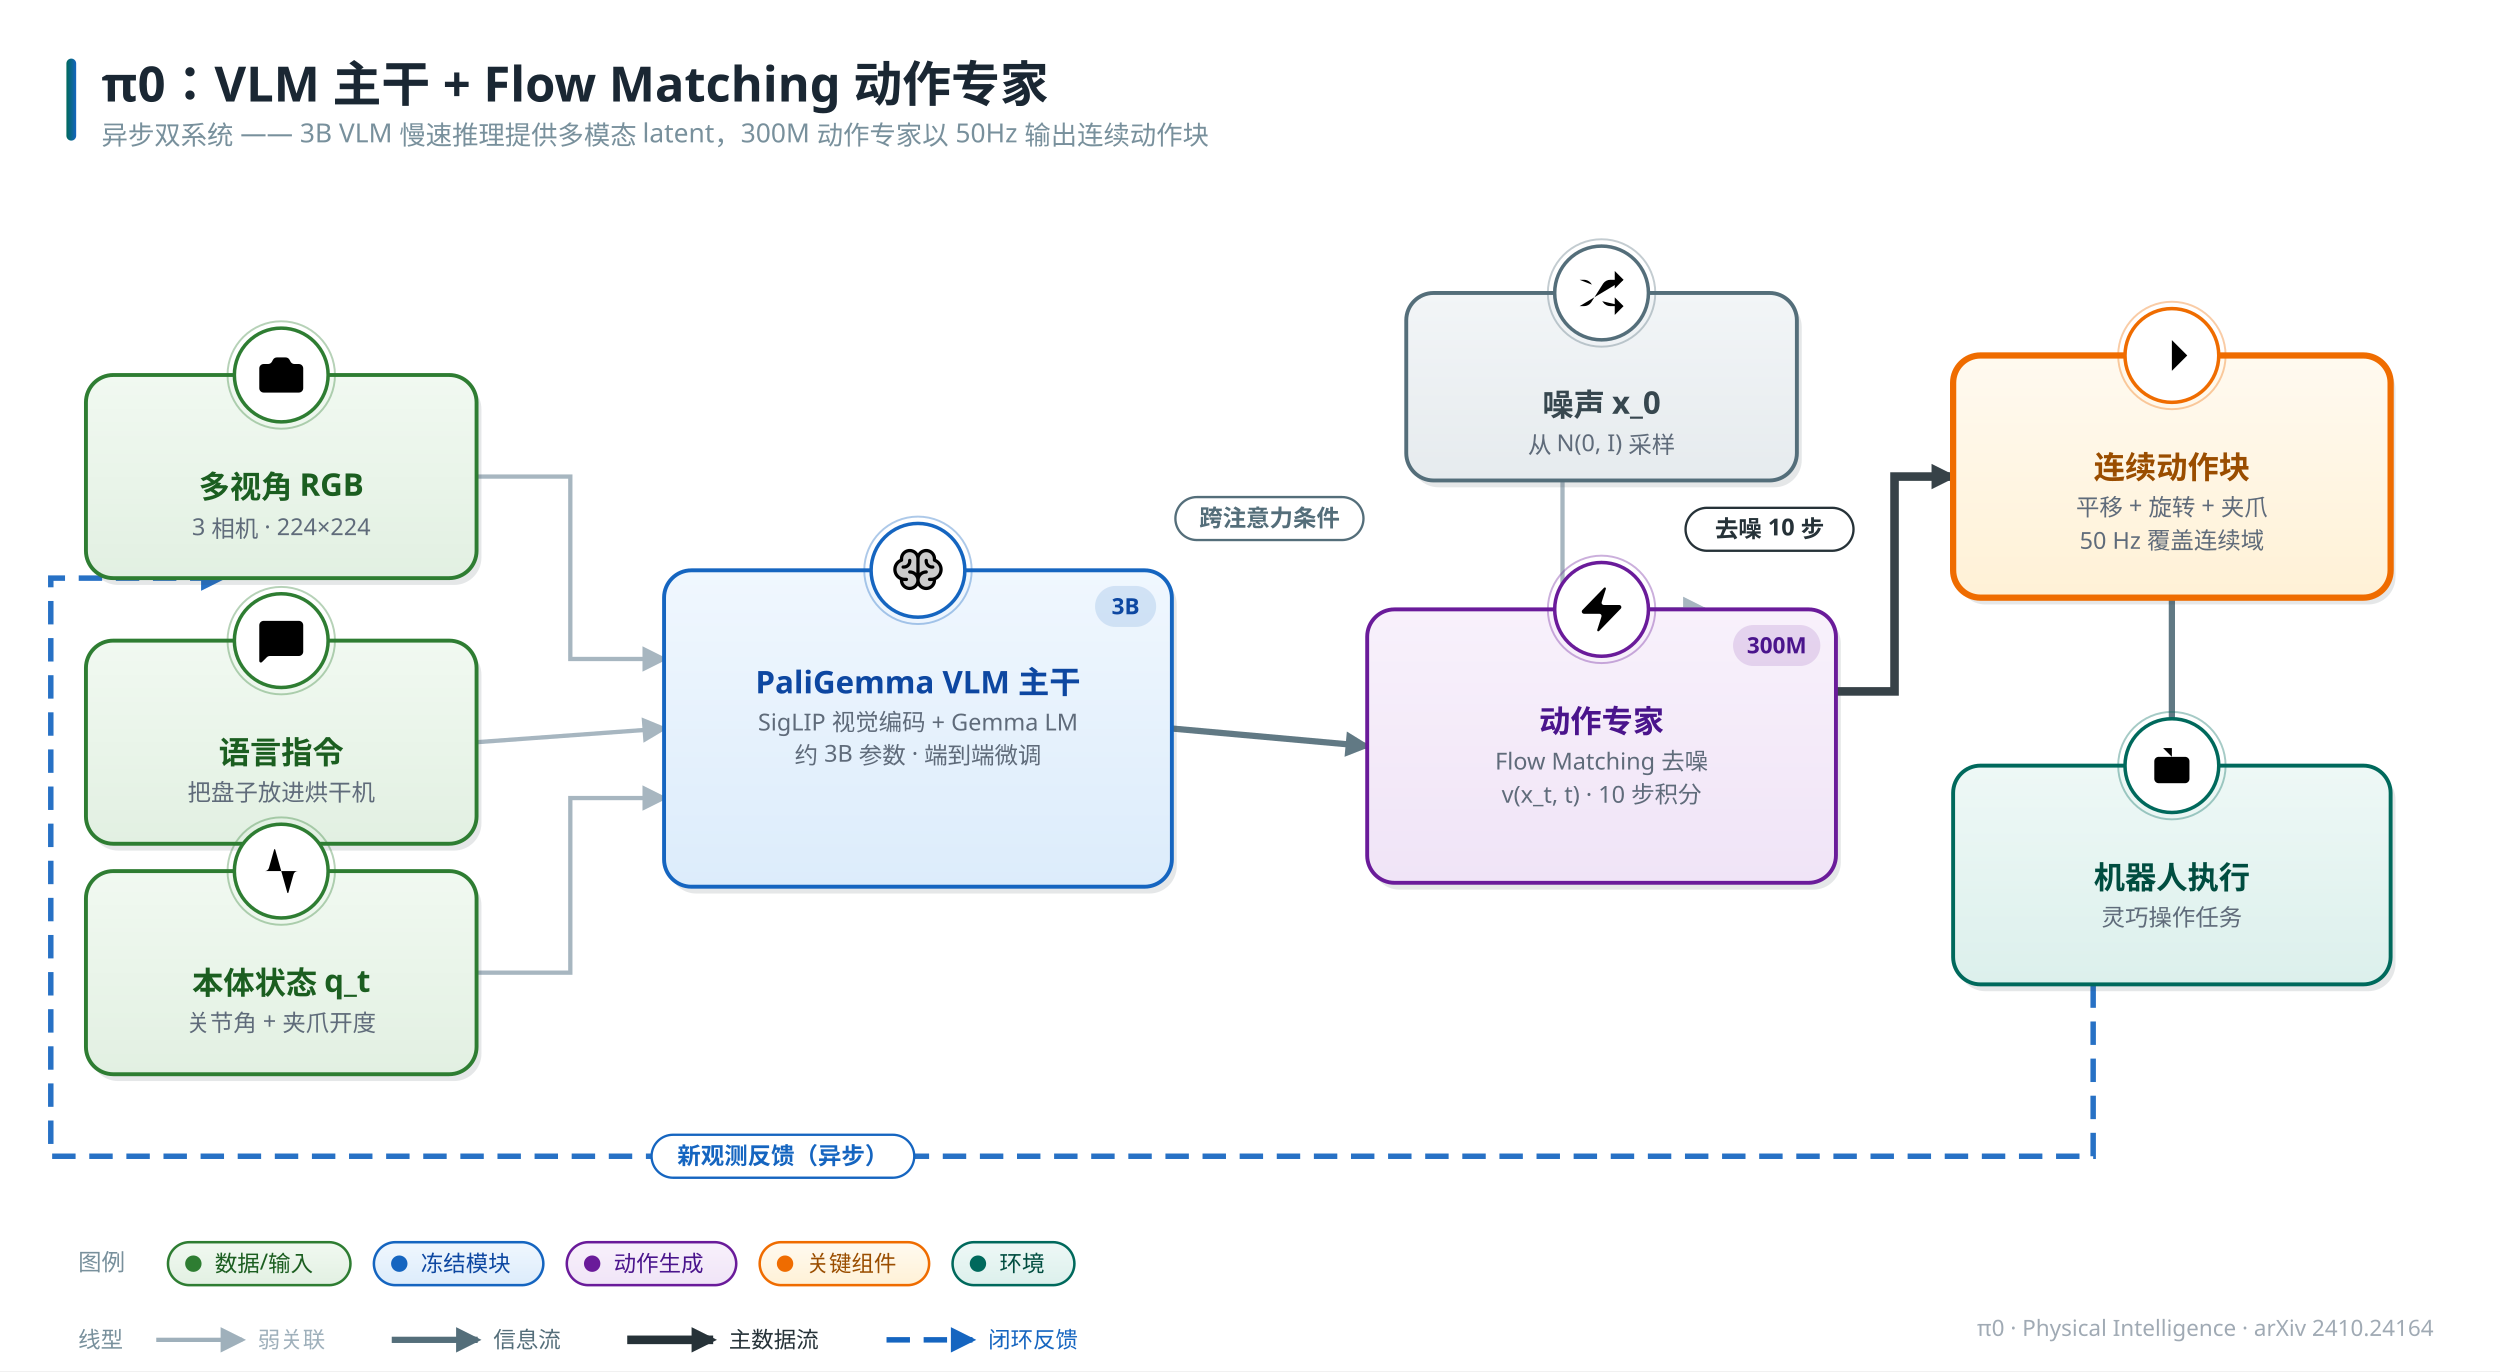
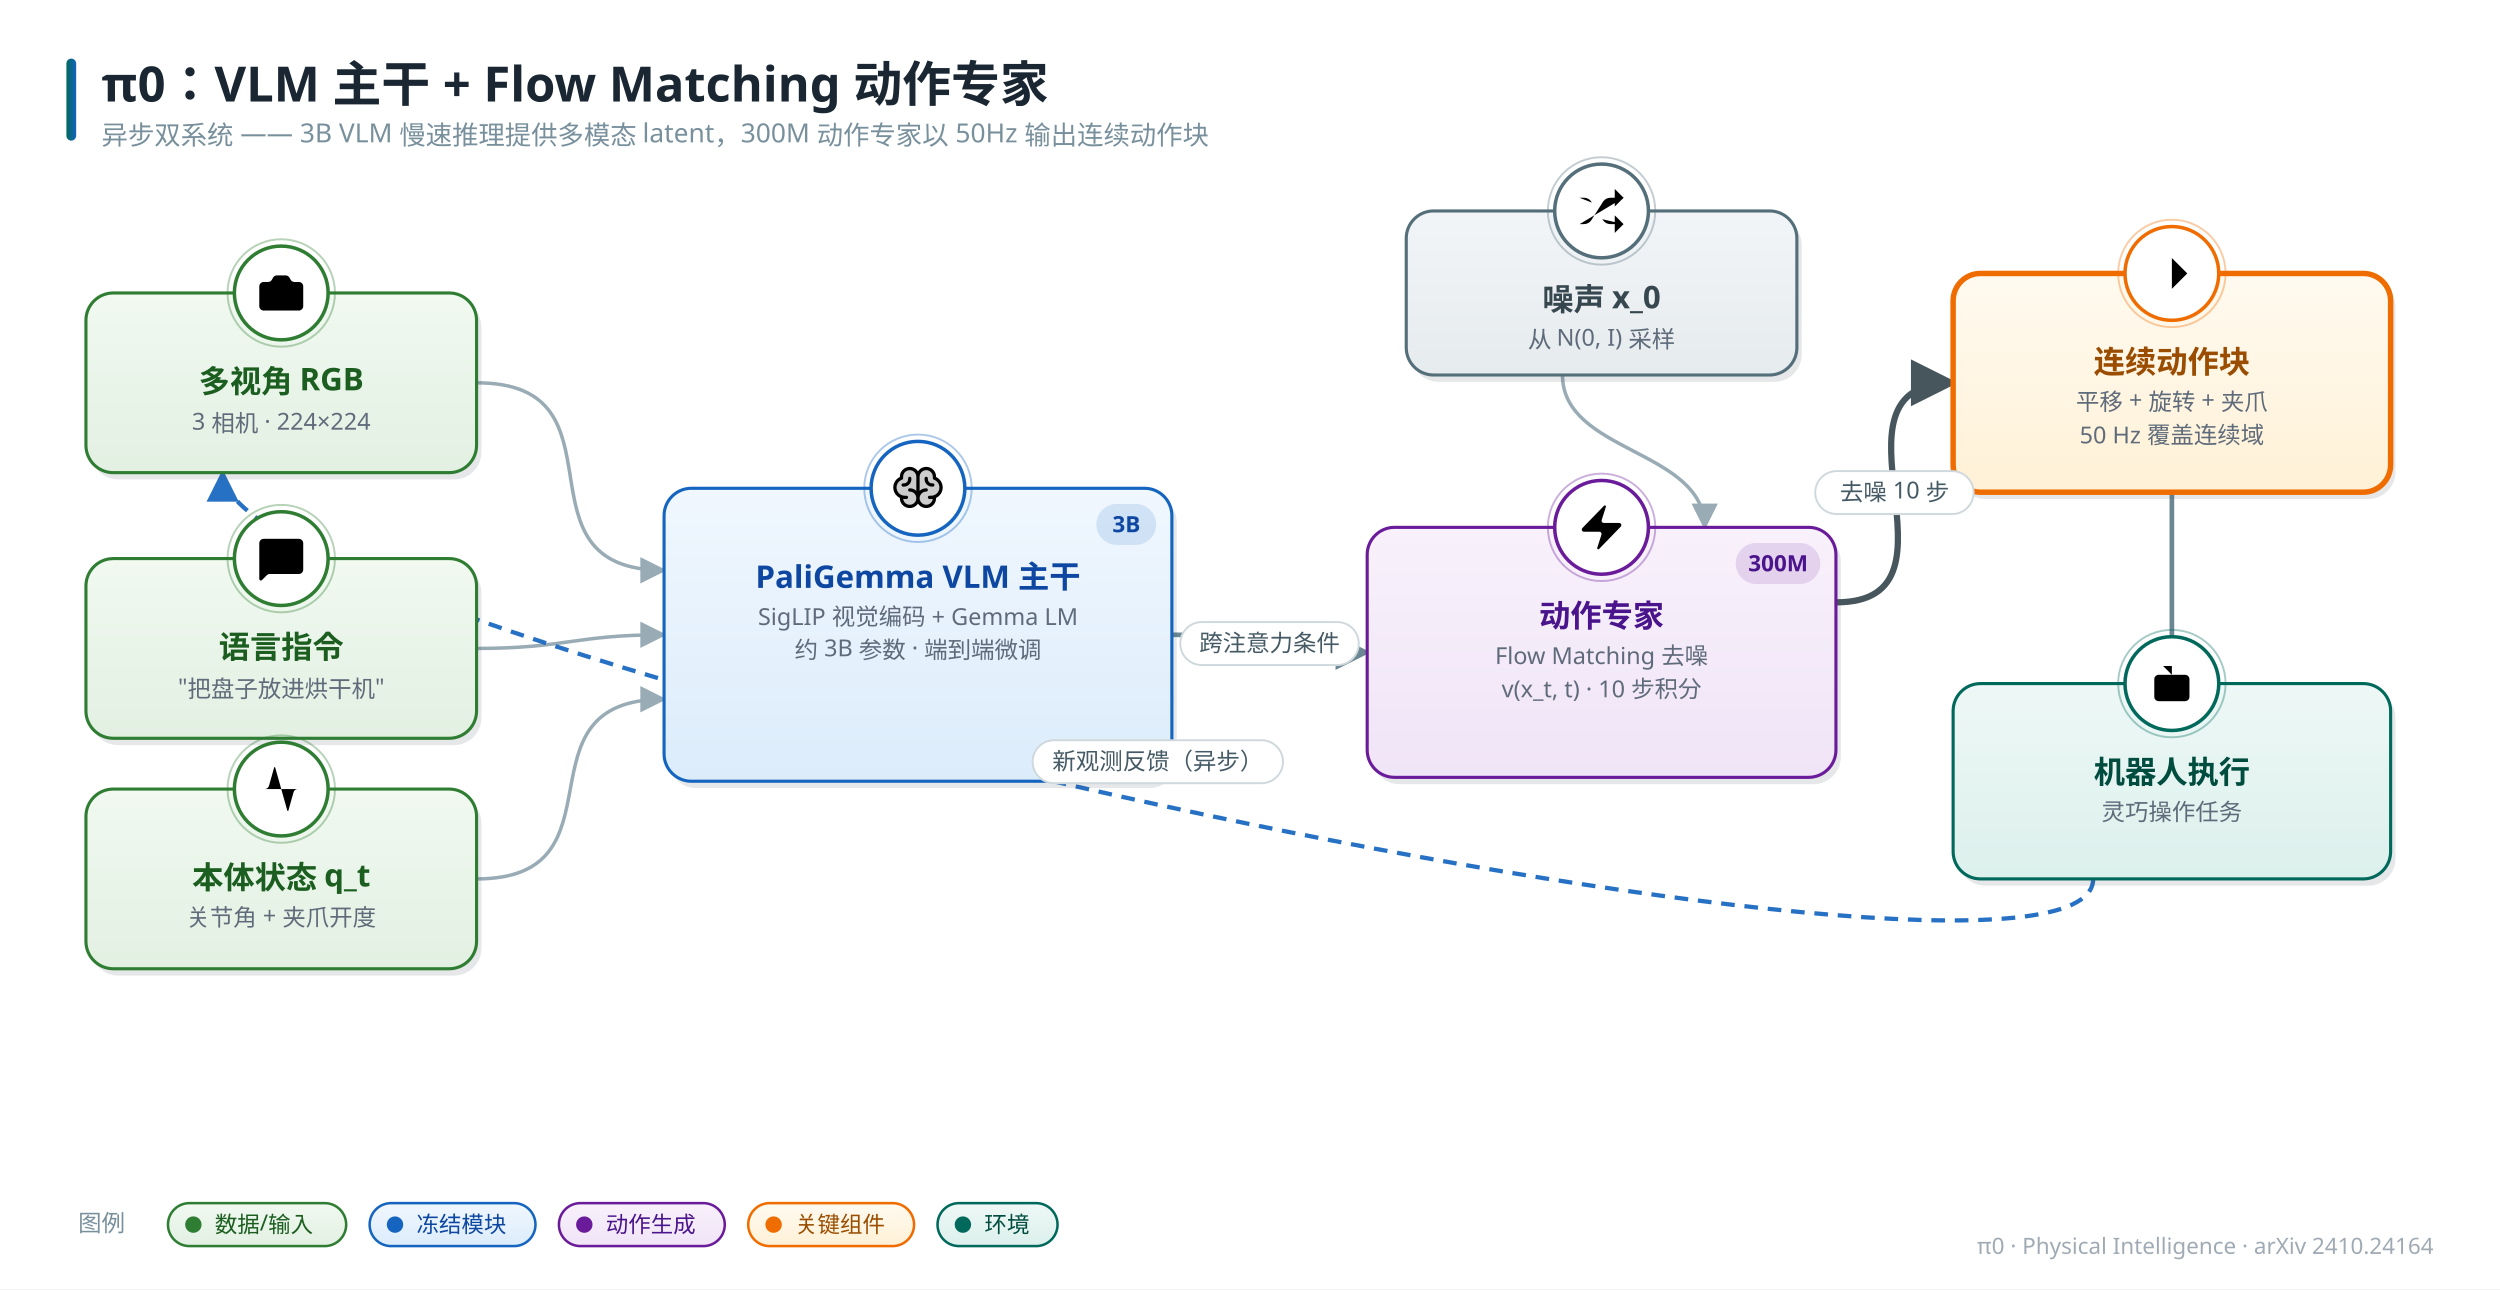
- <svg xmlns="http://www.w3.org/2000/svg" width="1280" height="702" viewBox="0 0 1280 702" font-family="'PingFang SC','Hiragino Sans GB','Microsoft YaHei','Segoe UI',sans-serif">
+ <svg xmlns="http://www.w3.org/2000/svg" width="1280" height="660" viewBox="0 0 1280 660" font-family="'PingFang SC','Hiragino Sans GB','Microsoft YaHei','Segoe UI',sans-serif">
  <style>text{font-family:'PingFang SC','Hiragino Sans GB','Microsoft YaHei','Segoe UI',sans-serif;} .lbl{font-weight:700;}</style>
  <defs>
    <linearGradient id="g-data" x1="0" y1="0" x2="0" y2="1">
      <stop offset="0" stop-color="#f1f9f1" />
      <stop offset="1" stop-color="#e2f0e2" />
    </linearGradient>
    <linearGradient id="g-frozen" x1="0" y1="0" x2="0" y2="1">
      <stop offset="0" stop-color="#f0f7fe" />
      <stop offset="1" stop-color="#dcecfb" />
    </linearGradient>
    <linearGradient id="g-train" x1="0" y1="0" x2="0" y2="1">
      <stop offset="0" stop-color="#fff6e8" />
      <stop offset="1" stop-color="#ffedd4" />
    </linearGradient>
    <linearGradient id="g-loss" x1="0" y1="0" x2="0" y2="1">
      <stop offset="0" stop-color="#fdf0f1" />
      <stop offset="1" stop-color="#f9e0e2" />
    </linearGradient>
    <linearGradient id="g-act" x1="0" y1="0" x2="0" y2="1">
      <stop offset="0" stop-color="#f8f1fb" />
      <stop offset="1" stop-color="#f0e4f7" />
    </linearGradient>
    <linearGradient id="g-loop" x1="0" y1="0" x2="0" y2="1">
      <stop offset="0" stop-color="#f2f5f7" />
      <stop offset="1" stop-color="#e6ebee" />
    </linearGradient>
    <linearGradient id="g-env" x1="0" y1="0" x2="0" y2="1">
      <stop offset="0" stop-color="#eef8f6" />
      <stop offset="1" stop-color="#dcf0ec" />
    </linearGradient>
    <linearGradient id="g-mem" x1="0" y1="0" x2="0" y2="1">
      <stop offset="0" stop-color="#fffef0" />
      <stop offset="1" stop-color="#fdf6d8" />
    </linearGradient>
    <linearGradient id="g-reward" x1="0" y1="0" x2="0" y2="1">
      <stop offset="0" stop-color="#fdf2f7" />
      <stop offset="1" stop-color="#f9e2ed" />
    </linearGradient>
    <linearGradient id="g-key" x1="0" y1="0" x2="0" y2="1">
      <stop offset="0" stop-color="#fffaf0" />
      <stop offset="1" stop-color="#fff1d6" />
    </linearGradient>
    <linearGradient id="g-title" x1="0" y1="0" x2="1" y2="0">
      <stop offset="0" stop-color="#00695c" />
      <stop offset="1" stop-color="#1565c0" />
    </linearGradient>
-     <marker id="arr-main" viewBox="0 0 10 10" refX="8.5" refY="5" markerWidth="13" markerHeight="13" markerUnits="userSpaceOnUse" orient="auto-start-reverse">
-       <path d="M0 0 L10 5 L0 10 z" fill="#546e7a" />
-     </marker>
-     <marker id="arr-thick" viewBox="0 0 10 10" refX="8.5" refY="5" markerWidth="13" markerHeight="13" markerUnits="userSpaceOnUse" orient="auto-start-reverse">
-       <path d="M0 0 L10 5 L0 10 z" fill="#263238" />
-     </marker>
-     <marker id="arr-thin" viewBox="0 0 10 10" refX="8.5" refY="5" markerWidth="13" markerHeight="13" markerUnits="userSpaceOnUse" orient="auto-start-reverse">
-       <path d="M0 0 L10 5 L0 10 z" fill="#9fb0bb" />
-     </marker>
-     <marker id="arr-fb" viewBox="0 0 10 10" refX="8.5" refY="5" markerWidth="13" markerHeight="13" markerUnits="userSpaceOnUse" orient="auto-start-reverse">
+     <marker id="arr-main" viewBox="0 0 10 10" refX="9" refY="5" markerWidth="7.5" markerHeight="7.5" orient="auto-start-reverse">
+       <path d="M0 0 L10 5 L0 10 z" fill="#607d8b" />
+     </marker>
+     <marker id="arr-thick" viewBox="0 0 10 10" refX="9" refY="5" markerWidth="7.5" markerHeight="7.5" orient="auto-start-reverse">
+       <path d="M0 0 L10 5 L0 10 z" fill="#37474f" />
+     </marker>
+     <marker id="arr-thin" viewBox="0 0 10 10" refX="9" refY="5" markerWidth="7.5" markerHeight="7.5" orient="auto-start-reverse">
+       <path d="M0 0 L10 5 L0 10 z" fill="#90a4ae" />
+     </marker>
+     <marker id="arr-fb" viewBox="0 0 10 10" refX="9" refY="5" markerWidth="7.5" markerHeight="7.5" orient="auto-start-reverse">
      <path d="M0 0 L10 5 L0 10 z" fill="#1565c0" />
    </marker>
-     <marker id="arr-loss" viewBox="0 0 10 10" refX="8.5" refY="5" markerWidth="13" markerHeight="13" markerUnits="userSpaceOnUse" orient="auto-start-reverse">
+     <marker id="arr-loss" viewBox="0 0 10 10" refX="9" refY="5" markerWidth="7.5" markerHeight="7.5" orient="auto-start-reverse">
      <path d="M0 0 L10 5 L0 10 z" fill="#c62828" />
    </marker>
  </defs>
-   <rect width="1280" height="702" fill="#ffffff" />
+   <rect width="1280" height="660" fill="#ffffff" />
  <rect x="34" y="30" width="5" height="42" rx="2.5" fill="url(#g-title)" />
  <text x="52" y="52" font-size="25" font-weight="800" fill="#1a2733">π0：VLM 主干 + Flow Matching 动作专家</text>
  <text x="52" y="74" font-size="13.5" fill="#78909c">异步双系统 —— 3B VLM 慢速推理提供多模态 latent，300M 动作专家以 50Hz 输出连续动作块</text>
-   <text x="1246" y="684" font-size="11.5" fill="#a0aab4" text-anchor="end">π0 · Physical Intelligence · arXiv 2410.24164</text>
-   <path d="M 244.0 244.0 L 292.0 244.0 L 292.0 337.4 L 340.0 337.4" fill="none" stroke="#9fb0bb" stroke-width="2.2" marker-end="url(#arr-thin)" opacity="0.92" />
-   <path d="M 244.0 380.0 L 340.0 373.0" fill="none" stroke="#9fb0bb" stroke-width="2.2" marker-end="url(#arr-thin)" opacity="0.92" />
-   <path d="M 244.0 498.0 L 292.0 498.0 L 292.0 408.6 L 340.0 408.6" fill="none" stroke="#9fb0bb" stroke-width="2.2" marker-end="url(#arr-thin)" opacity="0.92" />
-   <path d="M 600.0 373.0 L 700.0 382.0" fill="none" stroke="#546e7a" stroke-width="3.2" marker-end="url(#arr-main)" opacity="0.92" />
-   <path d="M 800.0 246.0 L 800.0 312.0 L 872.8 312.0" fill="none" stroke="#9fb0bb" stroke-width="2.2" marker-end="url(#arr-thin)" opacity="0.92" />
-   <path d="M 940.0 354.0 L 970.0 354.0 L 970.0 244.0 L 1000.0 244.0" fill="none" stroke="#263238" stroke-width="4.4" marker-end="url(#arr-thick)" opacity="0.92" />
-   <path d="M 1112.0 306.0 L 1112.0 392.0" fill="none" stroke="#546e7a" stroke-width="3.2" marker-end="url(#arr-main)" opacity="0.92" />
-   <path d="M 1071.7 504.0 L 1071.7 592.0 L 26.0 592.0 L 26.0 296.0 L 114.0 296.0" fill="none" stroke="#1565c0" stroke-width="2.8" stroke-dasharray="12 7" marker-end="url(#arr-fb)" opacity="0.92" />
-   <rect x="46.5" y="195.5" width="200" height="104" rx="14" fill="#37474f" opacity="0.13" />
-   <rect x="44" y="192" width="200" height="104" rx="14" fill="url(#g-data)" stroke="#2e7d32" stroke-width="2.0" />
-   <circle cx="144.0" cy="192" r="24" fill="#ffffff" stroke="#2e7d32" stroke-width="1.8" />
-   <circle cx="144.0" cy="192" r="27.5" fill="none" stroke="#2e7d32" stroke-width="1" opacity="0.35" />
-   <g transform="translate(130.5,178.5) scale(1.125)">
+   <text x="1246" y="642" font-size="11.5" fill="#a0aab4" text-anchor="end">π0 · Physical Intelligence · arXiv 2410.24164</text>
+   <path d="M 244.0 196.0 C 324.6 196.0, 259.4 292.0, 340.0 292.0" fill="none" stroke="#90a4ae" stroke-width="1.8" marker-end="url(#arr-thin)" opacity="0.92" />
+   <path d="M 244.0 332.0 C 290.0 332.0, 294.0 325.0, 340.0 325.0" fill="none" stroke="#90a4ae" stroke-width="1.8" marker-end="url(#arr-thin)" opacity="0.92" />
+   <path d="M 244.0 450.0 C 323.0 450.0, 261.0 358.0, 340.0 358.0" fill="none" stroke="#90a4ae" stroke-width="1.8" marker-end="url(#arr-thin)" opacity="0.92" />
+   <path d="M 600.0 325.0 C 646.0 325.0, 654.0 334.0, 700.0 334.0" fill="none" stroke="#607d8b" stroke-width="2.4" marker-end="url(#arr-main)" opacity="0.92" />
+   <path d="M 800.0 192.0 C 800.0 232.0, 872.8 230.0, 872.8 270.0" fill="none" stroke="#90a4ae" stroke-width="1.8" marker-end="url(#arr-thin)" opacity="0.92" />
+   <path d="M 940.0 308.4 C 1012.4 308.4, 927.6 196.0, 1000.0 196.0" fill="none" stroke="#37474f" stroke-width="3.2" marker-end="url(#arr-thick)" opacity="0.92" />
+   <path d="M 1112.0 252.0 C 1112.0 298.0, 1112.0 304.0, 1112.0 350.0" fill="none" stroke="#607d8b" stroke-width="2.4" marker-end="url(#arr-main)" opacity="0.92" />
+   <path d="M 1071.7 450.0 C 1071.7 538.0, 114.0 330.0, 114.0 242.0" fill="none" stroke="#1565c0" stroke-width="2.2" stroke-dasharray="7 5" marker-end="url(#arr-fb)" opacity="0.92" />
+   <rect x="46.5" y="153.5" width="200" height="92" rx="14" fill="#37474f" opacity="0.13" />
+   <rect x="44" y="150" width="200" height="92" rx="14" fill="url(#g-data)" stroke="#2e7d32" stroke-width="1.6" />
+   <circle cx="144.0" cy="150" r="24" fill="#ffffff" stroke="#2e7d32" stroke-width="1.8" />
+   <circle cx="144.0" cy="150" r="27.5" fill="none" stroke="#2e7d32" stroke-width="1" opacity="0.35" />
+   <g transform="translate(130.5,136.5) scale(1.125)">
    <path d="M13.997 4a2 2 0 0 1 1.76 1.05l.486.9A2 2 0 0 0 18.003 7H20a2 2 0 0 1 2 2v9a2 2 0 0 1-2 2H4a2 2 0 0 1-2-2V9a2 2 0 0 1 2-2h1.997a2 2 0 0 0 1.759-1.048l.489-.904A2 2 0 0 1 10.004 4z" />
    <circle cx="12" cy="13" r="3" />
  </g>
-   <text x="144.0" y="255" font-size="16" class="lbl" fill="#1b5e20" text-anchor="middle">多视角 RGB</text>
-   <text x="144.0" y="274" font-size="12" fill="#5f6b7a" text-anchor="middle">3 相机 · 224×224</text>
-   <rect x="46.5" y="331.5" width="200" height="104" rx="14" fill="#37474f" opacity="0.13" />
-   <rect x="44" y="328" width="200" height="104" rx="14" fill="url(#g-data)" stroke="#2e7d32" stroke-width="2.0" />
-   <circle cx="144.0" cy="328" r="24" fill="#ffffff" stroke="#2e7d32" stroke-width="1.8" />
-   <circle cx="144.0" cy="328" r="27.5" fill="none" stroke="#2e7d32" stroke-width="1" opacity="0.35" />
-   <g transform="translate(130.5,314.5) scale(1.125)">
+   <text x="144.0" y="201" font-size="16" class="lbl" fill="#1b5e20" text-anchor="middle">多视角 RGB</text>
+   <text x="144.0" y="220" font-size="12" fill="#5f6b7a" text-anchor="middle">3 相机 · 224×224</text>
+   <rect x="46.5" y="289.5" width="200" height="92" rx="14" fill="#37474f" opacity="0.13" />
+   <rect x="44" y="286" width="200" height="92" rx="14" fill="url(#g-data)" stroke="#2e7d32" stroke-width="1.6" />
+   <circle cx="144.0" cy="286" r="24" fill="#ffffff" stroke="#2e7d32" stroke-width="1.8" />
+   <circle cx="144.0" cy="286" r="27.5" fill="none" stroke="#2e7d32" stroke-width="1" opacity="0.35" />
+   <g transform="translate(130.5,272.5) scale(1.125)">
    <path d="M22 17a2 2 0 0 1-2 2H6.828a2 2 0 0 0-1.414.586l-2.202 2.202A.71.71 0 0 1 2 21.286V5a2 2 0 0 1 2-2h16a2 2 0 0 1 2 2z" />
  </g>
-   <text x="144.0" y="391" font-size="16" class="lbl" fill="#1b5e20" text-anchor="middle">语言指令</text>
-   <text x="144.0" y="410" font-size="12" fill="#5f6b7a" text-anchor="middle">把盘子放进烘干机</text>
-   <rect x="46.5" y="449.5" width="200" height="104" rx="14" fill="#37474f" opacity="0.13" />
-   <rect x="44" y="446" width="200" height="104" rx="14" fill="url(#g-data)" stroke="#2e7d32" stroke-width="2.0" />
-   <circle cx="144.0" cy="446" r="24" fill="#ffffff" stroke="#2e7d32" stroke-width="1.8" />
-   <circle cx="144.0" cy="446" r="27.5" fill="none" stroke="#2e7d32" stroke-width="1" opacity="0.35" />
-   <g transform="translate(130.5,432.5) scale(1.125)">
+   <text x="144.0" y="337" font-size="16" class="lbl" fill="#1b5e20" text-anchor="middle">语言指令</text>
+   <text x="144.0" y="356" font-size="12" fill="#5f6b7a" text-anchor="middle">"把盘子放进烘干机"</text>
+   <rect x="46.5" y="407.5" width="200" height="92" rx="14" fill="#37474f" opacity="0.13" />
+   <rect x="44" y="404" width="200" height="92" rx="14" fill="url(#g-data)" stroke="#2e7d32" stroke-width="1.6" />
+   <circle cx="144.0" cy="404" r="24" fill="#ffffff" stroke="#2e7d32" stroke-width="1.8" />
+   <circle cx="144.0" cy="404" r="27.5" fill="none" stroke="#2e7d32" stroke-width="1" opacity="0.35" />
+   <g transform="translate(130.5,390.5) scale(1.125)">
    <path d="M22 12h-2.48a2 2 0 0 0-1.93 1.46l-2.35 8.36a.25.25 0 0 1-.48 0L9.24 2.18a.25.25 0 0 0-.48 0l-2.35 8.36A2 2 0 0 1 4.49 12H2" />
  </g>
-   <text x="144.0" y="509" font-size="16" class="lbl" fill="#1b5e20" text-anchor="middle">本体状态 q_t</text>
-   <text x="144.0" y="528" font-size="12" fill="#5f6b7a" text-anchor="middle">关节角 + 夹爪开度</text>
-   <rect x="342.5" y="295.5" width="260" height="162" rx="14" fill="#37474f" opacity="0.13" />
-   <rect x="340" y="292" width="260" height="162" rx="14" fill="url(#g-frozen)" stroke="#1565c0" stroke-width="2.0" />
-   <circle cx="470.0" cy="292" r="24" fill="#ffffff" stroke="#1565c0" stroke-width="1.8" />
-   <circle cx="470.0" cy="292" r="27.5" fill="none" stroke="#1565c0" stroke-width="1" opacity="0.35" />
-   <g transform="translate(456.5,278.5) scale(0.1055)">
+   <text x="144.0" y="455" font-size="16" class="lbl" fill="#1b5e20" text-anchor="middle">本体状态 q_t</text>
+   <text x="144.0" y="474" font-size="12" fill="#5f6b7a" text-anchor="middle">关节角 + 夹爪开度</text>
+   <rect x="342.5" y="253.5" width="260" height="150" rx="14" fill="#37474f" opacity="0.13" />
+   <rect x="340" y="250" width="260" height="150" rx="14" fill="url(#g-frozen)" stroke="#1565c0" stroke-width="1.6" />
+   <circle cx="470.0" cy="250" r="24" fill="#ffffff" stroke="#1565c0" stroke-width="1.8" />
+   <circle cx="470.0" cy="250" r="27.5" fill="none" stroke="#1565c0" stroke-width="1" opacity="0.35" />
+   <g transform="translate(456.5,236.5) scale(0.1055)">
    <path d="M240,124a48,48,0,0,1-32,45.27h0V176a40,40,0,0,1-80,0,40,40,0,0,1-80,0v-6.73h0a48,48,0,0,1,0-90.54V72a40,40,0,0,1,80,0,40,40,0,0,1,80,0v6.73A48,48,0,0,1,240,124Z" opacity="0.2" />
    <path d="M248,124a56.11,56.11,0,0,0-32-50.61V72a48,48,0,0,0-88-26.49A48,48,0,0,0,40,72v1.39a56,56,0,0,0,0,101.2V176a48,48,0,0,0,88,26.49A48,48,0,0,0,216,176v-1.41A56.09,56.09,0,0,0,248,124ZM88,208a32,32,0,0,1-31.81-28.56A55.87,55.87,0,0,0,64,180h8a8,8,0,0,0,0-16H64A40,40,0,0,1,50.67,86.27,8,8,0,0,0,56,78.73V72a32,32,0,0,1,64,0v68.26A47.8,47.8,0,0,0,88,128a8,8,0,0,0,0,16,32,32,0,0,1,0,64Zm104-44h-8a8,8,0,0,0,0,16h8a55.87,55.87,0,0,0,7.81-.56A32,32,0,1,1,168,144a8,8,0,0,0,0-16,47.8,47.8,0,0,0-32,12.26V72a32,32,0,0,1,64,0v6.73a8,8,0,0,0,5.33,7.54A40,40,0,0,1,192,164Zm16-52a8,8,0,0,1-8,8h-4a36,36,0,0,1-36-36V80a8,8,0,0,1,16,0v4a20,20,0,0,0,20,20h4A8,8,0,0,1,208,112ZM60,120H56a8,8,0,0,1,0-16h4A20,20,0,0,0,80,84V80a8,8,0,0,1,16,0v4A36,36,0,0,1,60,120Z" />
  </g>
-   <text x="470.0" y="355" font-size="16" class="lbl" fill="#0d47a1" text-anchor="middle">PaliGemma VLM 主干</text>
-   <text x="470.0" y="374" font-size="12" fill="#5f6b7a" text-anchor="middle">SigLIP 视觉编码 + Gemma LM</text>
-   <text x="470.0" y="391" font-size="12" fill="#5f6b7a" text-anchor="middle">约 3B 参数 · 端到端微调</text>
-   <g>
-     <rect x="560.66" y="300" width="31.3" height="21" rx="10.5" fill="#1565c0" opacity="0.14" />
-     <text x="576.3" y="314.5" font-size="11.5" font-weight="700" fill="#0d47a1" text-anchor="middle">3B</text>
-   </g>
-   <rect x="722.5" y="153.5" width="200" height="96" rx="14" fill="#37474f" opacity="0.13" />
-   <rect x="720" y="150" width="200" height="96" rx="14" fill="url(#g-loop)" stroke="#546e7a" stroke-width="2.0" />
-   <circle cx="820.0" cy="150" r="24" fill="#ffffff" stroke="#546e7a" stroke-width="1.8" />
-   <circle cx="820.0" cy="150" r="27.5" fill="none" stroke="#546e7a" stroke-width="1" opacity="0.35" />
-   <g transform="translate(806.5,136.5) scale(1.125)">
+   <text x="470.0" y="301" font-size="16" class="lbl" fill="#0d47a1" text-anchor="middle">PaliGemma VLM 主干</text>
+   <text x="470.0" y="320" font-size="12" fill="#5f6b7a" text-anchor="middle">SigLIP 视觉编码 + Gemma LM</text>
+   <text x="470.0" y="337" font-size="12" fill="#5f6b7a" text-anchor="middle">约 3B 参数 · 端到端微调</text>
+   <g>
+     <rect x="561.35" y="258" width="30.6" height="21" rx="10.5" fill="#1565c0" opacity="0.14" />
+     <text x="576.7" y="272.5" font-size="11.5" font-weight="700" fill="#0d47a1" text-anchor="middle">3B</text>
+   </g>
+   <rect x="722.5" y="111.5" width="200" height="84" rx="14" fill="#37474f" opacity="0.13" />
+   <rect x="720" y="108" width="200" height="84" rx="14" fill="url(#g-loop)" stroke="#546e7a" stroke-width="1.6" />
+   <circle cx="820.0" cy="108" r="24" fill="#ffffff" stroke="#546e7a" stroke-width="1.8" />
+   <circle cx="820.0" cy="108" r="27.5" fill="none" stroke="#546e7a" stroke-width="1" opacity="0.35" />
+   <g transform="translate(806.5,94.5) scale(1.125)">
    <path d="m18 14 4 4-4 4" />
    <path d="m18 2 4 4-4 4" />
    <path d="M2 18h1.973a4 4 0 0 0 3.3-1.7l5.454-8.6a4 4 0 0 1 3.3-1.7H22" />
    <path d="M2 6h1.972a4 4 0 0 1 3.6 2.2" />
    <path d="M22 18h-6.041a4 4 0 0 1-3.3-1.8l-.359-.45" />
  </g>
-   <text x="820.0" y="213" font-size="16" class="lbl" fill="#37474f" text-anchor="middle">噪声 x_0</text>
-   <text x="820.0" y="232" font-size="12" fill="#5f6b7a" text-anchor="middle">从 N(0, I) 采样</text>
-   <rect x="702.5" y="315.5" width="240" height="140" rx="14" fill="#37474f" opacity="0.13" />
-   <rect x="700" y="312" width="240" height="140" rx="14" fill="url(#g-act)" stroke="#6a1b9a" stroke-width="2.0" />
-   <circle cx="820.0" cy="312" r="24" fill="#ffffff" stroke="#6a1b9a" stroke-width="1.8" />
-   <circle cx="820.0" cy="312" r="27.5" fill="none" stroke="#6a1b9a" stroke-width="1" opacity="0.35" />
-   <g transform="translate(806.5,298.5) scale(1.125)">
+   <text x="820.0" y="159" font-size="16" class="lbl" fill="#37474f" text-anchor="middle">噪声 x_0</text>
+   <text x="820.0" y="178" font-size="12" fill="#5f6b7a" text-anchor="middle">从 N(0, I) 采样</text>
+   <rect x="702.5" y="273.5" width="240" height="128" rx="14" fill="#37474f" opacity="0.13" />
+   <rect x="700" y="270" width="240" height="128" rx="14" fill="url(#g-act)" stroke="#6a1b9a" stroke-width="1.6" />
+   <circle cx="820.0" cy="270" r="24" fill="#ffffff" stroke="#6a1b9a" stroke-width="1.8" />
+   <circle cx="820.0" cy="270" r="27.5" fill="none" stroke="#6a1b9a" stroke-width="1" opacity="0.35" />
+   <g transform="translate(806.5,256.5) scale(1.125)">
    <path d="M4 14a1 1 0 0 1-.78-1.63l9.9-10.2a.5.5 0 0 1 .86.46l-1.92 6.02A1 1 0 0 0 13 10h7a1 1 0 0 1 .78 1.63l-9.9 10.2a.5.5 0 0 1-.86-.46l1.92-6.02A1 1 0 0 0 11 14z" />
  </g>
-   <text x="820.0" y="375" font-size="16" class="lbl" fill="#4a148c" text-anchor="middle">动作专家</text>
-   <text x="820.0" y="394" font-size="12" fill="#5f6b7a" text-anchor="middle">Flow Matching 去噪</text>
-   <text x="820.0" y="411" font-size="12" fill="#5f6b7a" text-anchor="middle">v(x_t, t) · 10 步积分</text>
-   <g>
-     <rect x="887.32" y="320" width="44.7" height="21" rx="10.5" fill="#6a1b9a" opacity="0.14" />
-     <text x="909.7" y="334.5" font-size="11.5" font-weight="700" fill="#4a148c" text-anchor="middle">300M</text>
-   </g>
-   <rect x="1002.5" y="185.5" width="224" height="124" rx="14" fill="#37474f" opacity="0.13" />
-   <rect x="1000" y="182" width="224" height="124" rx="14" fill="url(#g-key)" stroke="#ef6c00" stroke-width="3.2" />
-   <circle cx="1112.0" cy="182" r="24" fill="#ffffff" stroke="#ef6c00" stroke-width="1.8" />
-   <circle cx="1112.0" cy="182" r="27.5" fill="none" stroke="#ef6c00" stroke-width="1" opacity="0.35" />
-   <g transform="translate(1098.5,168.5) scale(1.125)">
+   <text x="820.0" y="321" font-size="16" class="lbl" fill="#4a148c" text-anchor="middle">动作专家</text>
+   <text x="820.0" y="340" font-size="12" fill="#5f6b7a" text-anchor="middle">Flow Matching 去噪</text>
+   <text x="820.0" y="357" font-size="12" fill="#5f6b7a" text-anchor="middle">v(x_t, t) · 10 步积分</text>
+   <g>
+     <rect x="888.7" y="278" width="43.3" height="21" rx="10.5" fill="#6a1b9a" opacity="0.14" />
+     <text x="910.4" y="292.5" font-size="11.5" font-weight="700" fill="#4a148c" text-anchor="middle">300M</text>
+   </g>
+   <rect x="1002.5" y="143.5" width="224" height="112" rx="14" fill="#37474f" opacity="0.13" />
+   <rect x="1000" y="140" width="224" height="112" rx="14" fill="url(#g-key)" stroke="#ef6c00" stroke-width="2.8" />
+   <circle cx="1112.0" cy="140" r="24" fill="#ffffff" stroke="#ef6c00" stroke-width="1.8" />
+   <circle cx="1112.0" cy="140" r="27.5" fill="none" stroke="#ef6c00" stroke-width="1" opacity="0.35" />
+   <g transform="translate(1098.5,126.5) scale(1.125)">
    <path d="M5 12h14" />
    <path d="m12 5 7 7-7 7" />
  </g>
-   <text x="1112.0" y="245" font-size="16" class="lbl" fill="#9a4d00" text-anchor="middle">连续动作块</text>
-   <text x="1112.0" y="264" font-size="12" fill="#5f6b7a" text-anchor="middle">平移 + 旋转 + 夹爪</text>
-   <text x="1112.0" y="281" font-size="12" fill="#5f6b7a" text-anchor="middle">50 Hz 覆盖连续域</text>
-   <rect x="1002.5" y="395.5" width="224" height="112" rx="14" fill="#37474f" opacity="0.13" />
-   <rect x="1000" y="392" width="224" height="112" rx="14" fill="url(#g-env)" stroke="#00695c" stroke-width="2.0" />
-   <circle cx="1112.0" cy="392" r="24" fill="#ffffff" stroke="#00695c" stroke-width="1.8" />
-   <circle cx="1112.0" cy="392" r="27.5" fill="none" stroke="#00695c" stroke-width="1" opacity="0.35" />
-   <g transform="translate(1098.5,378.5) scale(1.125)">
+   <text x="1112.0" y="191" font-size="16" class="lbl" fill="#9a4d00" text-anchor="middle">连续动作块</text>
+   <text x="1112.0" y="210" font-size="12" fill="#5f6b7a" text-anchor="middle">平移 + 旋转 + 夹爪</text>
+   <text x="1112.0" y="227" font-size="12" fill="#5f6b7a" text-anchor="middle">50 Hz 覆盖连续域</text>
+   <rect x="1002.5" y="353.5" width="224" height="100" rx="14" fill="#37474f" opacity="0.13" />
+   <rect x="1000" y="350" width="224" height="100" rx="14" fill="url(#g-env)" stroke="#00695c" stroke-width="1.6" />
+   <circle cx="1112.0" cy="350" r="24" fill="#ffffff" stroke="#00695c" stroke-width="1.8" />
+   <circle cx="1112.0" cy="350" r="27.5" fill="none" stroke="#00695c" stroke-width="1" opacity="0.35" />
+   <g transform="translate(1098.5,336.5) scale(1.125)">
    <path d="M12 8V4H8" />
    <rect width="16" height="12" x="4" y="8" rx="2" />
    <path d="M2 14h2" />
    <path d="M20 14h2" />
    <path d="M15 13v2" />
    <path d="M9 13v2" />
  </g>
-   <text x="1112.0" y="455" font-size="16" class="lbl" fill="#004d40" text-anchor="middle">机器人执行</text>
-   <text x="1112.0" y="474" font-size="12" fill="#5f6b7a" text-anchor="middle">灵巧操作任务</text>
-   <g transform="translate(650.0,265.5)">
-     <rect x="-48.2" y="-11" width="96.3" height="22" rx="11" fill="#ffffff" stroke="#546e7a" stroke-width="1.2" />
-     <text y="4" font-size="12" fill="#546e7a" font-weight="600" text-anchor="middle">跨注意力条件</text>
-   </g>
-   <g transform="translate(906.0,271.0)">
-     <rect x="-43.0" y="-11" width="86.0" height="22" rx="11" fill="#ffffff" stroke="#263238" stroke-width="1.2" />
-     <text y="4" font-size="12" fill="#263238" font-weight="600" text-anchor="middle">去噪 10 步</text>
-   </g>
-   <g transform="translate(400.8,592.0)">
-     <rect x="-67.2" y="-11" width="134.5" height="22" rx="11" fill="#ffffff" stroke="#1565c0" stroke-width="1.2" />
-     <text y="4" font-size="12" fill="#1565c0" font-weight="600" text-anchor="middle">新观测反馈（异步）</text>
-   </g>
-   <text x="40" y="650.5" font-size="12" fill="#78909c">图例</text>
-   <g>
-     <rect x="86" y="636" width="93.43" height="22" rx="11" fill="url(#g-data)" stroke="#2e7d32" stroke-width="1.3" />
-     <circle cx="99" cy="647" r="4.2" fill="#2e7d32" />
-     <text x="110" y="651" font-size="11.5" fill="#1b5e20">数据/输入</text>
-   </g>
-   <g>
-     <rect x="191.43" y="636" width="86.76" height="22" rx="11" fill="url(#g-frozen)" stroke="#1565c0" stroke-width="1.3" />
-     <circle cx="204.43" cy="647" r="4.2" fill="#1565c0" />
-     <text x="215.43" y="651" font-size="11.5" fill="#0d47a1">冻结模块</text>
-   </g>
-   <g>
-     <rect x="290.19" y="636" width="86.76" height="22" rx="11" fill="url(#g-act)" stroke="#6a1b9a" stroke-width="1.3" />
-     <circle cx="303.19" cy="647" r="4.2" fill="#6a1b9a" />
-     <text x="314.19" y="651" font-size="11.5" fill="#4a148c">动作生成</text>
-   </g>
-   <g>
-     <rect x="388.95" y="636" width="86.76" height="22" rx="11" fill="url(#g-key)" stroke="#ef6c00" stroke-width="1.3" />
-     <circle cx="401.95" cy="647" r="4.2" fill="#ef6c00" />
-     <text x="412.95" y="651" font-size="11.5" fill="#9a4d00">关键组件</text>
-   </g>
-   <g>
-     <rect x="487.71" y="636" width="62.38" height="22" rx="11" fill="url(#g-env)" stroke="#00695c" stroke-width="1.3" />
-     <circle cx="500.71" cy="647" r="4.2" fill="#00695c" />
-     <text x="511.71" y="651" font-size="11.5" fill="#004d40">环境</text>
-   </g>
-   <text x="40" y="690" font-size="11.5" fill="#78909c">线型</text>
-   <g>
-     <path d="M 80 686 h 44" stroke="#9fb0bb" stroke-width="2.2" marker-end="url(#arr-thin)" />
-     <text x="132" y="690" font-size="11.5" fill="#9fb0bb">弱关联</text>
-   </g>
-   <g>
-     <path d="M 200.57 686 h 44" stroke="#546e7a" stroke-width="3.2" marker-end="url(#arr-main)" />
-     <text x="252.57" y="690" font-size="11.5" fill="#546e7a">信息流</text>
-   </g>
-   <g>
-     <path d="M 321.14 686 h 44" stroke="#263238" stroke-width="4.4" marker-end="url(#arr-thick)" />
-     <text x="373.14" y="690" font-size="11.5" fill="#263238">主数据流</text>
-   </g>
-   <g>
-     <path d="M 453.9 686 h 44" stroke="#1565c0" stroke-width="2.8" stroke-dasharray="12 7" marker-end="url(#arr-fb)" />
-     <text x="505.9" y="690" font-size="11.5" fill="#1565c0">闭环反馈</text>
+   <text x="1112.0" y="401" font-size="16" class="lbl" fill="#004d40" text-anchor="middle">机器人执行</text>
+   <text x="1112.0" y="420" font-size="12" fill="#5f6b7a" text-anchor="middle">灵巧操作任务</text>
+   <g transform="translate(650.0,329.5)">
+     <rect x="-45.7" y="-11" width="91.4" height="22" rx="11" fill="#ffffff" stroke="#cfd8dc" />
+     <text y="4" font-size="12" fill="#455a64" text-anchor="middle">跨注意力条件</text>
+   </g>
+   <g transform="translate(970.0,252.2)">
+     <rect x="-40.6" y="-11" width="81.1" height="22" rx="11" fill="#ffffff" stroke="#cfd8dc" />
+     <text y="4" font-size="12" fill="#455a64" text-anchor="middle">去噪 10 步</text>
+   </g>
+   <g transform="translate(592.8,390.0)">
+     <rect x="-64.1" y="-11" width="128.2" height="22" rx="11" fill="#ffffff" stroke="#cfd8dc" />
+     <text y="4" font-size="12" fill="#455a64" text-anchor="middle">新观测反馈（异步）</text>
+   </g>
+   <text x="40" y="630.5" font-size="12" fill="#78909c">图例</text>
+   <g>
+     <rect x="86" y="616" width="91.245" height="22" rx="11" fill="url(#g-data)" stroke="#2e7d32" stroke-width="1.3" />
+     <circle cx="99" cy="627" r="4.2" fill="#2e7d32" />
+     <text x="110" y="631" font-size="11.5" fill="#1b5e20">数据/输入</text>
+   </g>
+   <g>
+     <rect x="189.245" y="616" width="84.92" height="22" rx="11" fill="url(#g-frozen)" stroke="#1565c0" stroke-width="1.3" />
+     <circle cx="202.245" cy="627" r="4.2" fill="#1565c0" />
+     <text x="213.245" y="631" font-size="11.5" fill="#0d47a1">冻结模块</text>
+   </g>
+   <g>
+     <rect x="286.165" y="616" width="84.92" height="22" rx="11" fill="url(#g-act)" stroke="#6a1b9a" stroke-width="1.3" />
+     <circle cx="299.165" cy="627" r="4.2" fill="#6a1b9a" />
+     <text x="310.165" y="631" font-size="11.5" fill="#4a148c">动作生成</text>
+   </g>
+   <g>
+     <rect x="383.085" y="616" width="84.92" height="22" rx="11" fill="url(#g-key)" stroke="#ef6c00" stroke-width="1.3" />
+     <circle cx="396.085" cy="627" r="4.2" fill="#ef6c00" />
+     <text x="407.085" y="631" font-size="11.5" fill="#9a4d00">关键组件</text>
+   </g>
+   <g>
+     <rect x="480.005" y="616" width="61.46" height="22" rx="11" fill="url(#g-env)" stroke="#00695c" stroke-width="1.3" />
+     <circle cx="493.005" cy="627" r="4.2" fill="#00695c" />
+     <text x="504.005" y="631" font-size="11.5" fill="#004d40">环境</text>
  </g>
</svg>
